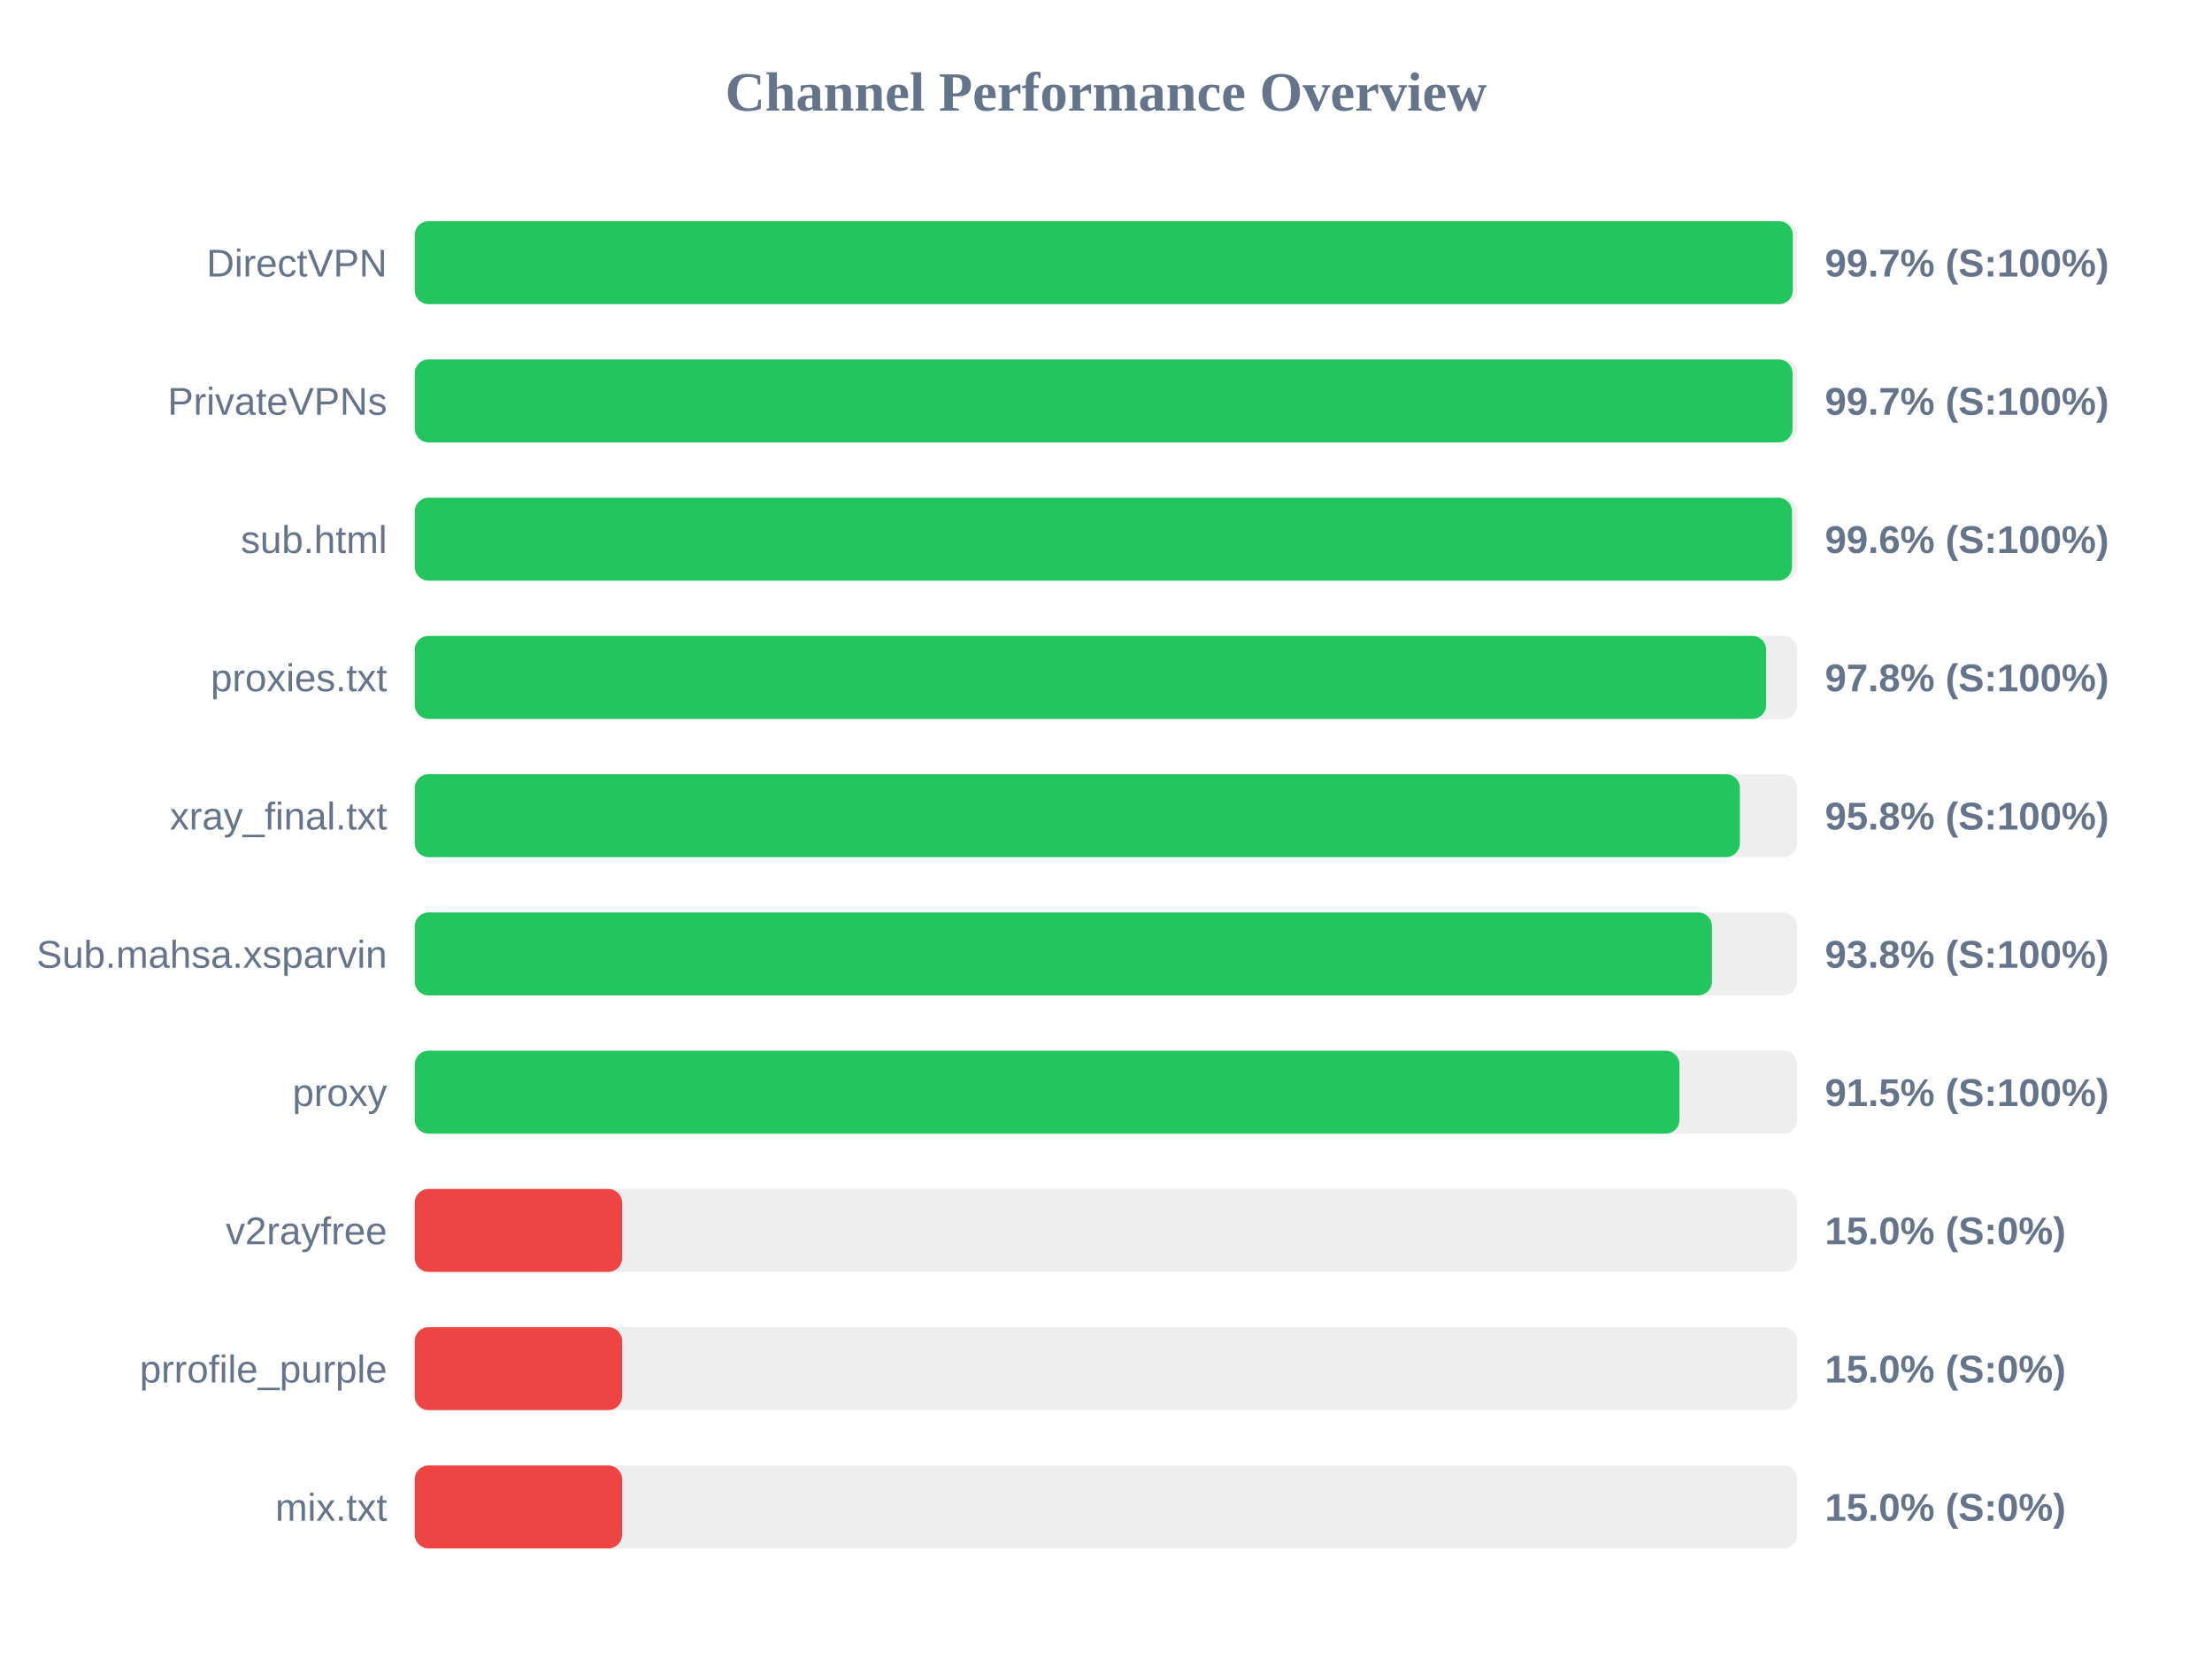
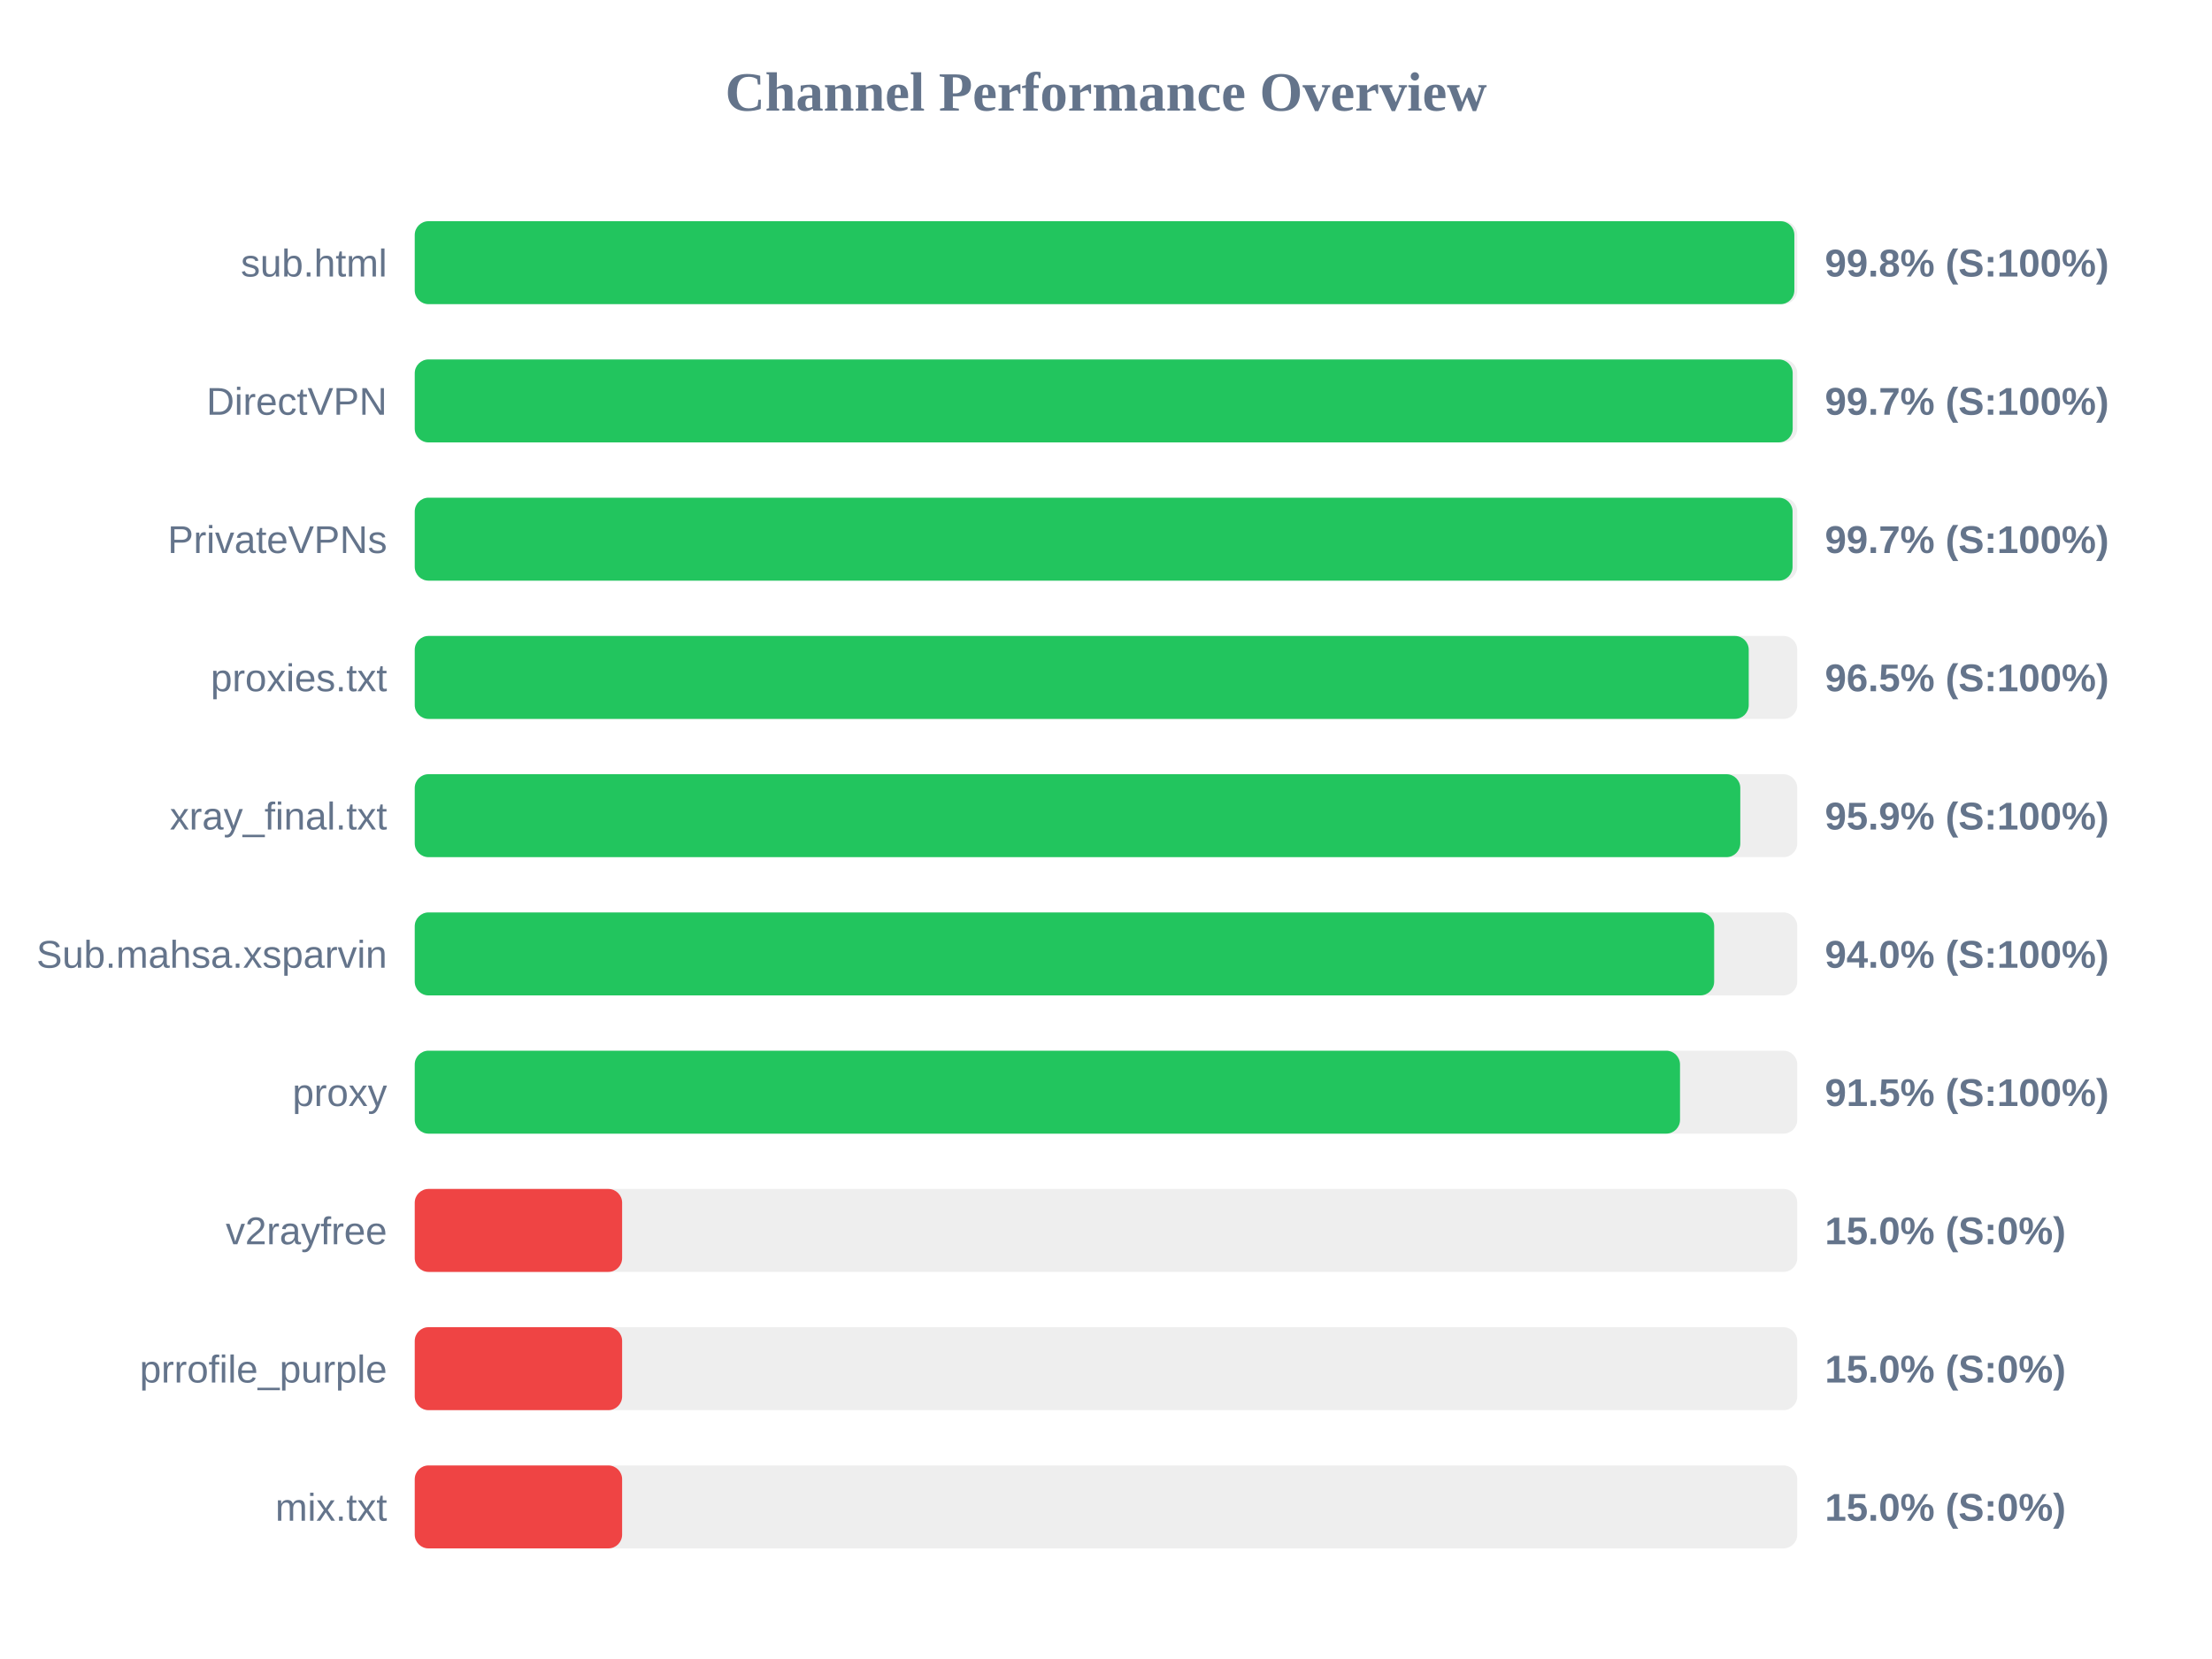
<svg xmlns="http://www.w3.org/2000/svg" width="800" height="600" version="1.1">
  <style>
        .row { font: 14px Arial; fill: #64748b; }
        .score { font: bold 14px Arial; fill: #64748b; }
    </style>
  <text x="400" y="40" text-anchor="middle" font-size="20px" font-weight="bold" fill="#64748b">Channel Performance Overview</text>
  <rect x="150" y="80" width="500" height="30" fill="#eee" rx="5" />
-   <rect x="150" y="80" width="498.4" height="30" fill="#22c55e" rx="5" />
-   <text x="140" y="100" text-anchor="end" class="row">DirectVPN</text>
-   <text x="660" y="100" text-anchor="start" class="score">99.7% (S:100%)</text>
+   <rect x="150" y="80" width="498.95" height="30" fill="#22c55e" rx="5" />
+   <text x="140" y="100" text-anchor="end" class="row">sub.html</text>
+   <text x="660" y="100" text-anchor="start" class="score">99.8% (S:100%)</text>
  <rect x="150" y="130" width="500" height="30" fill="#eee" rx="5" />
-   <rect x="150" y="130" width="498.3" height="30" fill="#22c55e" rx="5" />
-   <text x="140" y="150" text-anchor="end" class="row">PrivateVPNs</text>
+   <rect x="150" y="130" width="498.35" height="30" fill="#22c55e" rx="5" />
+   <text x="140" y="150" text-anchor="end" class="row">DirectVPN</text>
  <text x="660" y="150" text-anchor="start" class="score">99.7% (S:100%)</text>
  <rect x="150" y="180" width="500" height="30" fill="#eee" rx="5" />
-   <rect x="150" y="180" width="498.1" height="30" fill="#22c55e" rx="5" />
-   <text x="140" y="200" text-anchor="end" class="row">sub.html</text>
-   <text x="660" y="200" text-anchor="start" class="score">99.6% (S:100%)</text>
+   <rect x="150" y="180" width="498.3" height="30" fill="#22c55e" rx="5" />
+   <text x="140" y="200" text-anchor="end" class="row">PrivateVPNs</text>
+   <text x="660" y="200" text-anchor="start" class="score">99.7% (S:100%)</text>
  <rect x="150" y="230" width="500" height="30" fill="#eee" rx="5" />
-   <rect x="150" y="230" width="488.75" height="30" fill="#22c55e" rx="5" />
+   <rect x="150" y="230" width="482.45" height="30" fill="#22c55e" rx="5" />
  <text x="140" y="250" text-anchor="end" class="row">proxies.txt</text>
-   <text x="660" y="250" text-anchor="start" class="score">97.8% (S:100%)</text>
+   <text x="660" y="250" text-anchor="start" class="score">96.5% (S:100%)</text>
  <rect x="150" y="280" width="500" height="30" fill="#eee" rx="5" />
-   <rect x="150" y="280" width="479.25" height="30" fill="#22c55e" rx="5" />
+   <rect x="150" y="280" width="479.4" height="30" fill="#22c55e" rx="5" />
  <text x="140" y="300" text-anchor="end" class="row">xray_final.txt</text>
-   <text x="660" y="300" text-anchor="start" class="score">95.8% (S:100%)</text>
+   <text x="660" y="300" text-anchor="start" class="score">95.9% (S:100%)</text>
  <rect x="150" y="330" width="500" height="30" fill="#eee" rx="5" />
-   <rect x="150" y="330" width="469.15" height="30" fill="#22c55e" rx="5" />
+   <rect x="150" y="330" width="469.95" height="30" fill="#22c55e" rx="5" />
  <text x="140" y="350" text-anchor="end" class="row">Sub.mahsa.xsparvin</text>
-   <text x="660" y="350" text-anchor="start" class="score">93.8% (S:100%)</text>
+   <text x="660" y="350" text-anchor="start" class="score">94.0% (S:100%)</text>
  <rect x="150" y="380" width="500" height="30" fill="#eee" rx="5" />
-   <rect x="150" y="380" width="457.4" height="30" fill="#22c55e" rx="5" />
+   <rect x="150" y="380" width="457.6" height="30" fill="#22c55e" rx="5" />
  <text x="140" y="400" text-anchor="end" class="row">proxy</text>
  <text x="660" y="400" text-anchor="start" class="score">91.5% (S:100%)</text>
  <rect x="150" y="430" width="500" height="30" fill="#eee" rx="5" />
  <rect x="150" y="430" width="75.0" height="30" fill="#ef4444" rx="5" />
  <text x="140" y="450" text-anchor="end" class="row">v2rayfree</text>
  <text x="660" y="450" text-anchor="start" class="score">15.0% (S:0%)</text>
  <rect x="150" y="480" width="500" height="30" fill="#eee" rx="5" />
  <rect x="150" y="480" width="75.0" height="30" fill="#ef4444" rx="5" />
  <text x="140" y="500" text-anchor="end" class="row">prrofile_purple</text>
  <text x="660" y="500" text-anchor="start" class="score">15.0% (S:0%)</text>
  <rect x="150" y="530" width="500" height="30" fill="#eee" rx="5" />
  <rect x="150" y="530" width="75.0" height="30" fill="#ef4444" rx="5" />
  <text x="140" y="550" text-anchor="end" class="row">mix.txt</text>
  <text x="660" y="550" text-anchor="start" class="score">15.0% (S:0%)</text>
</svg>
